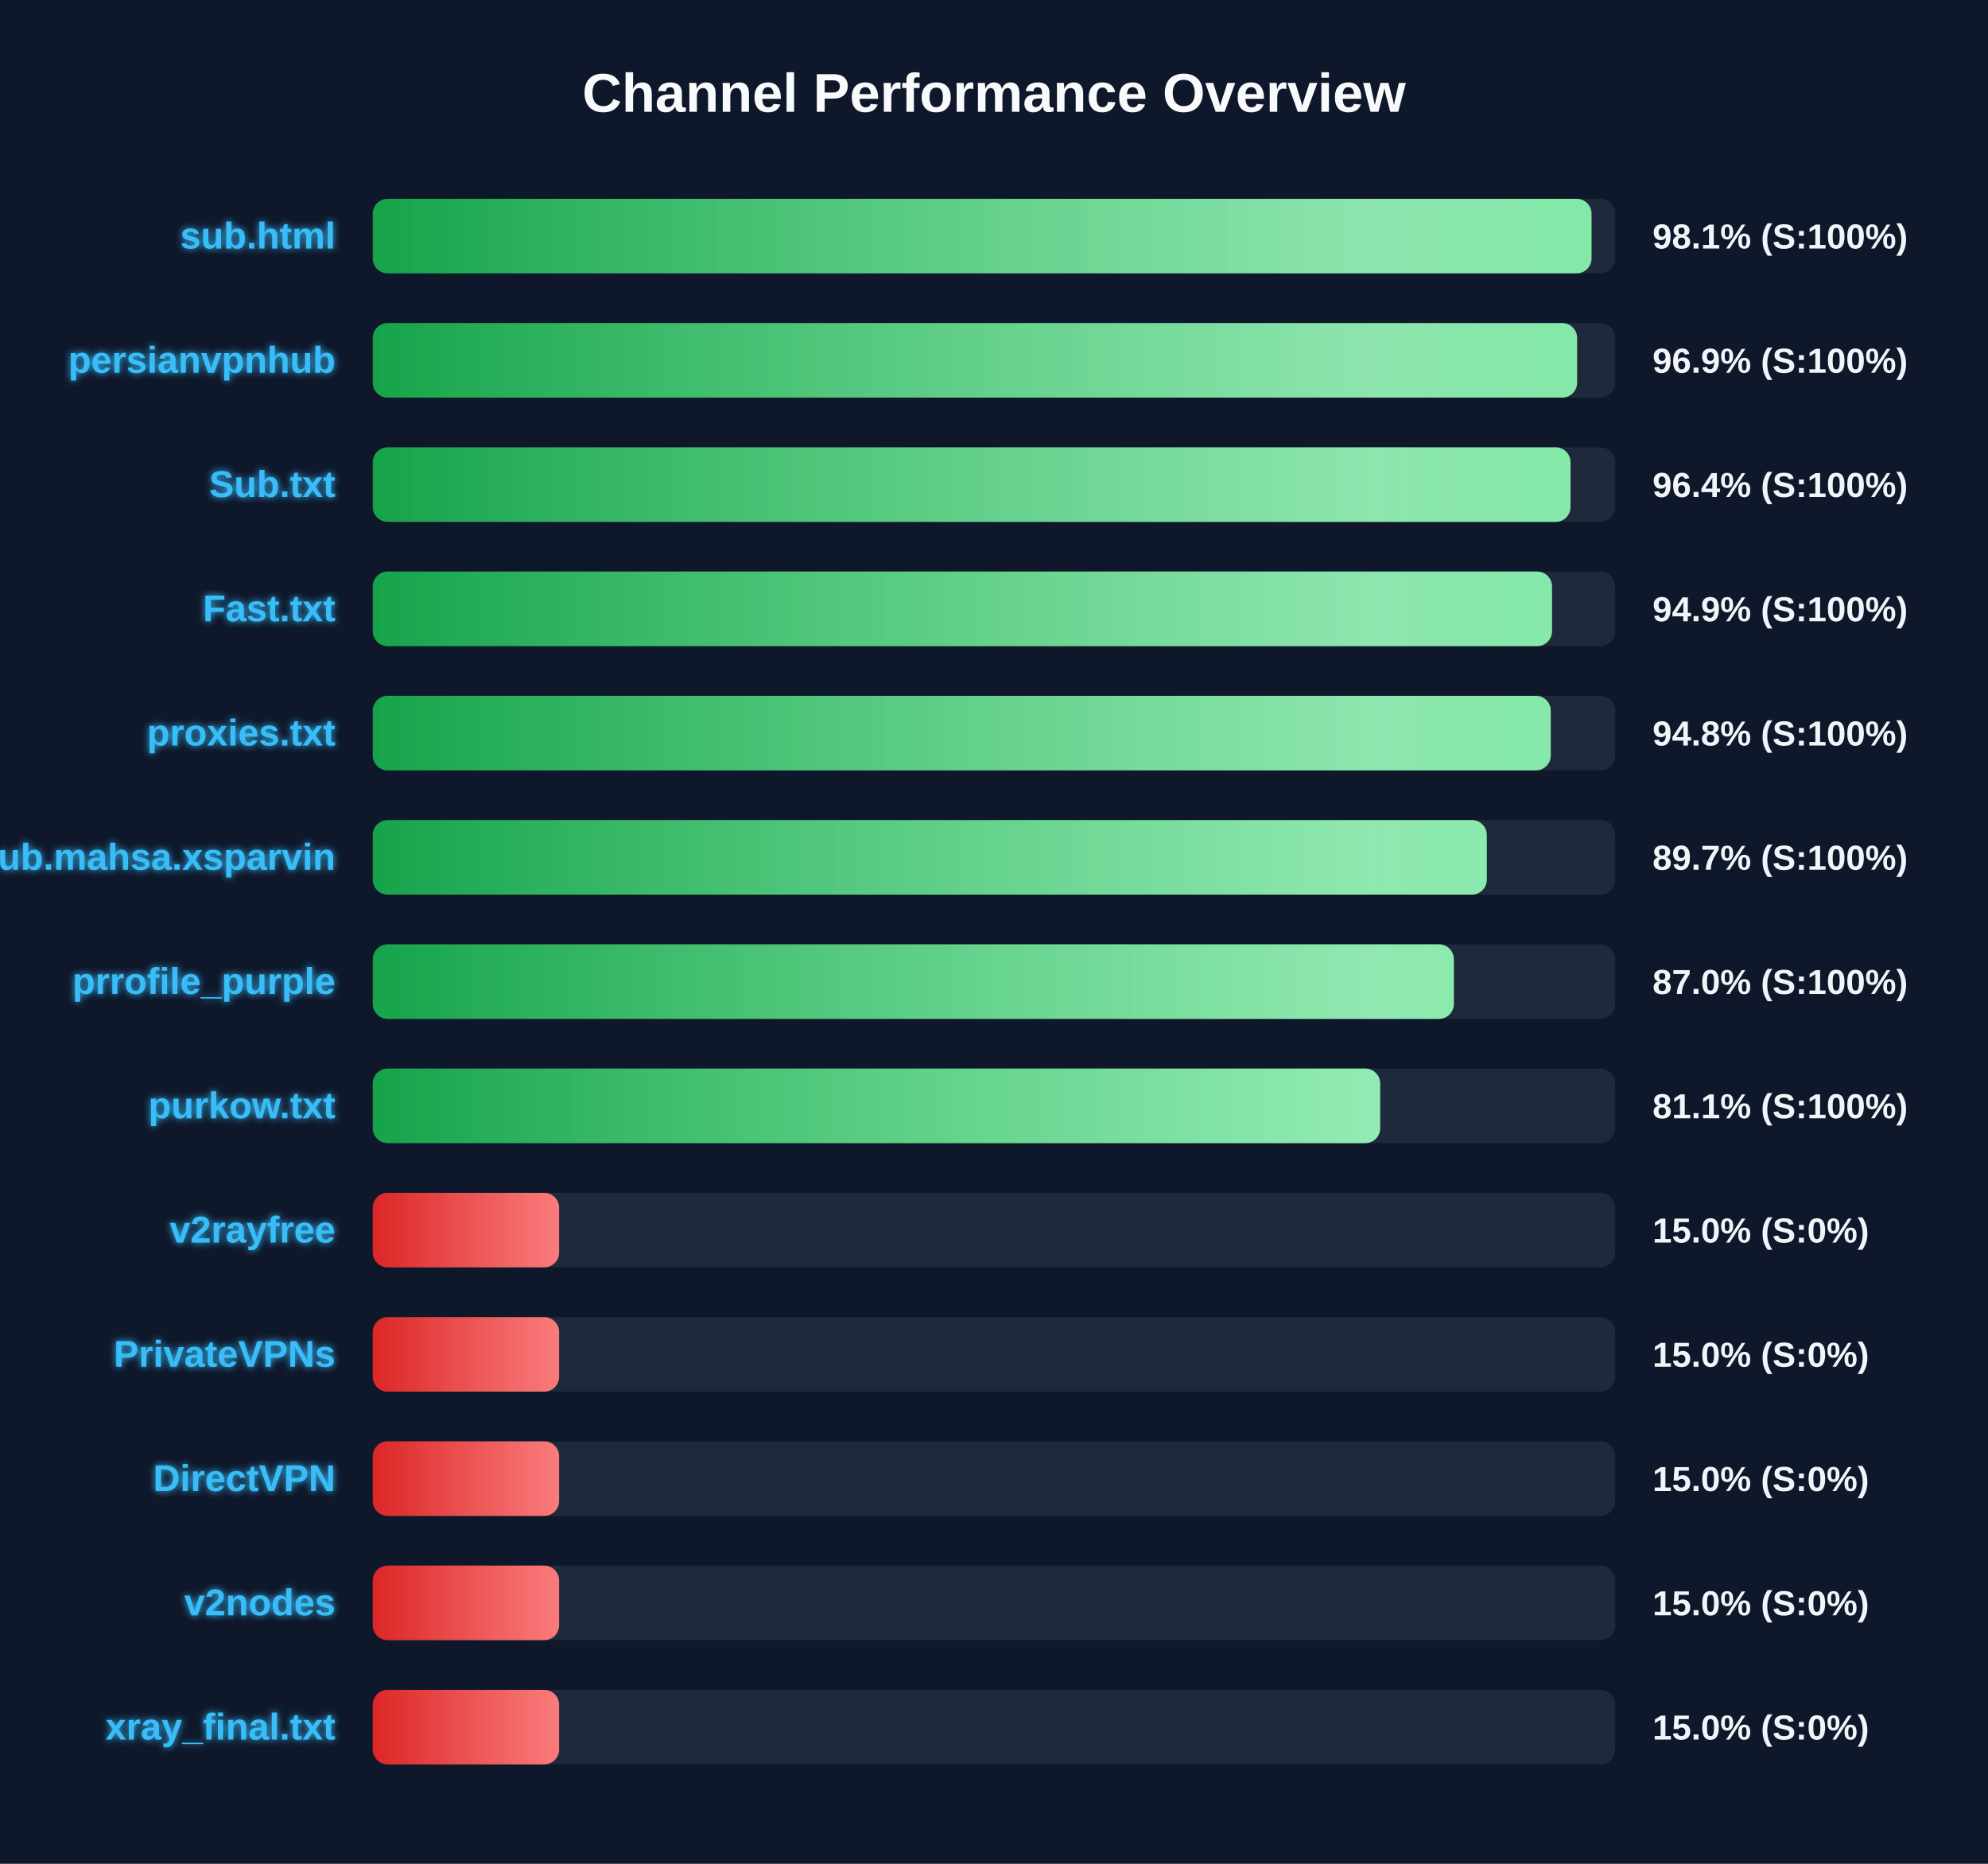
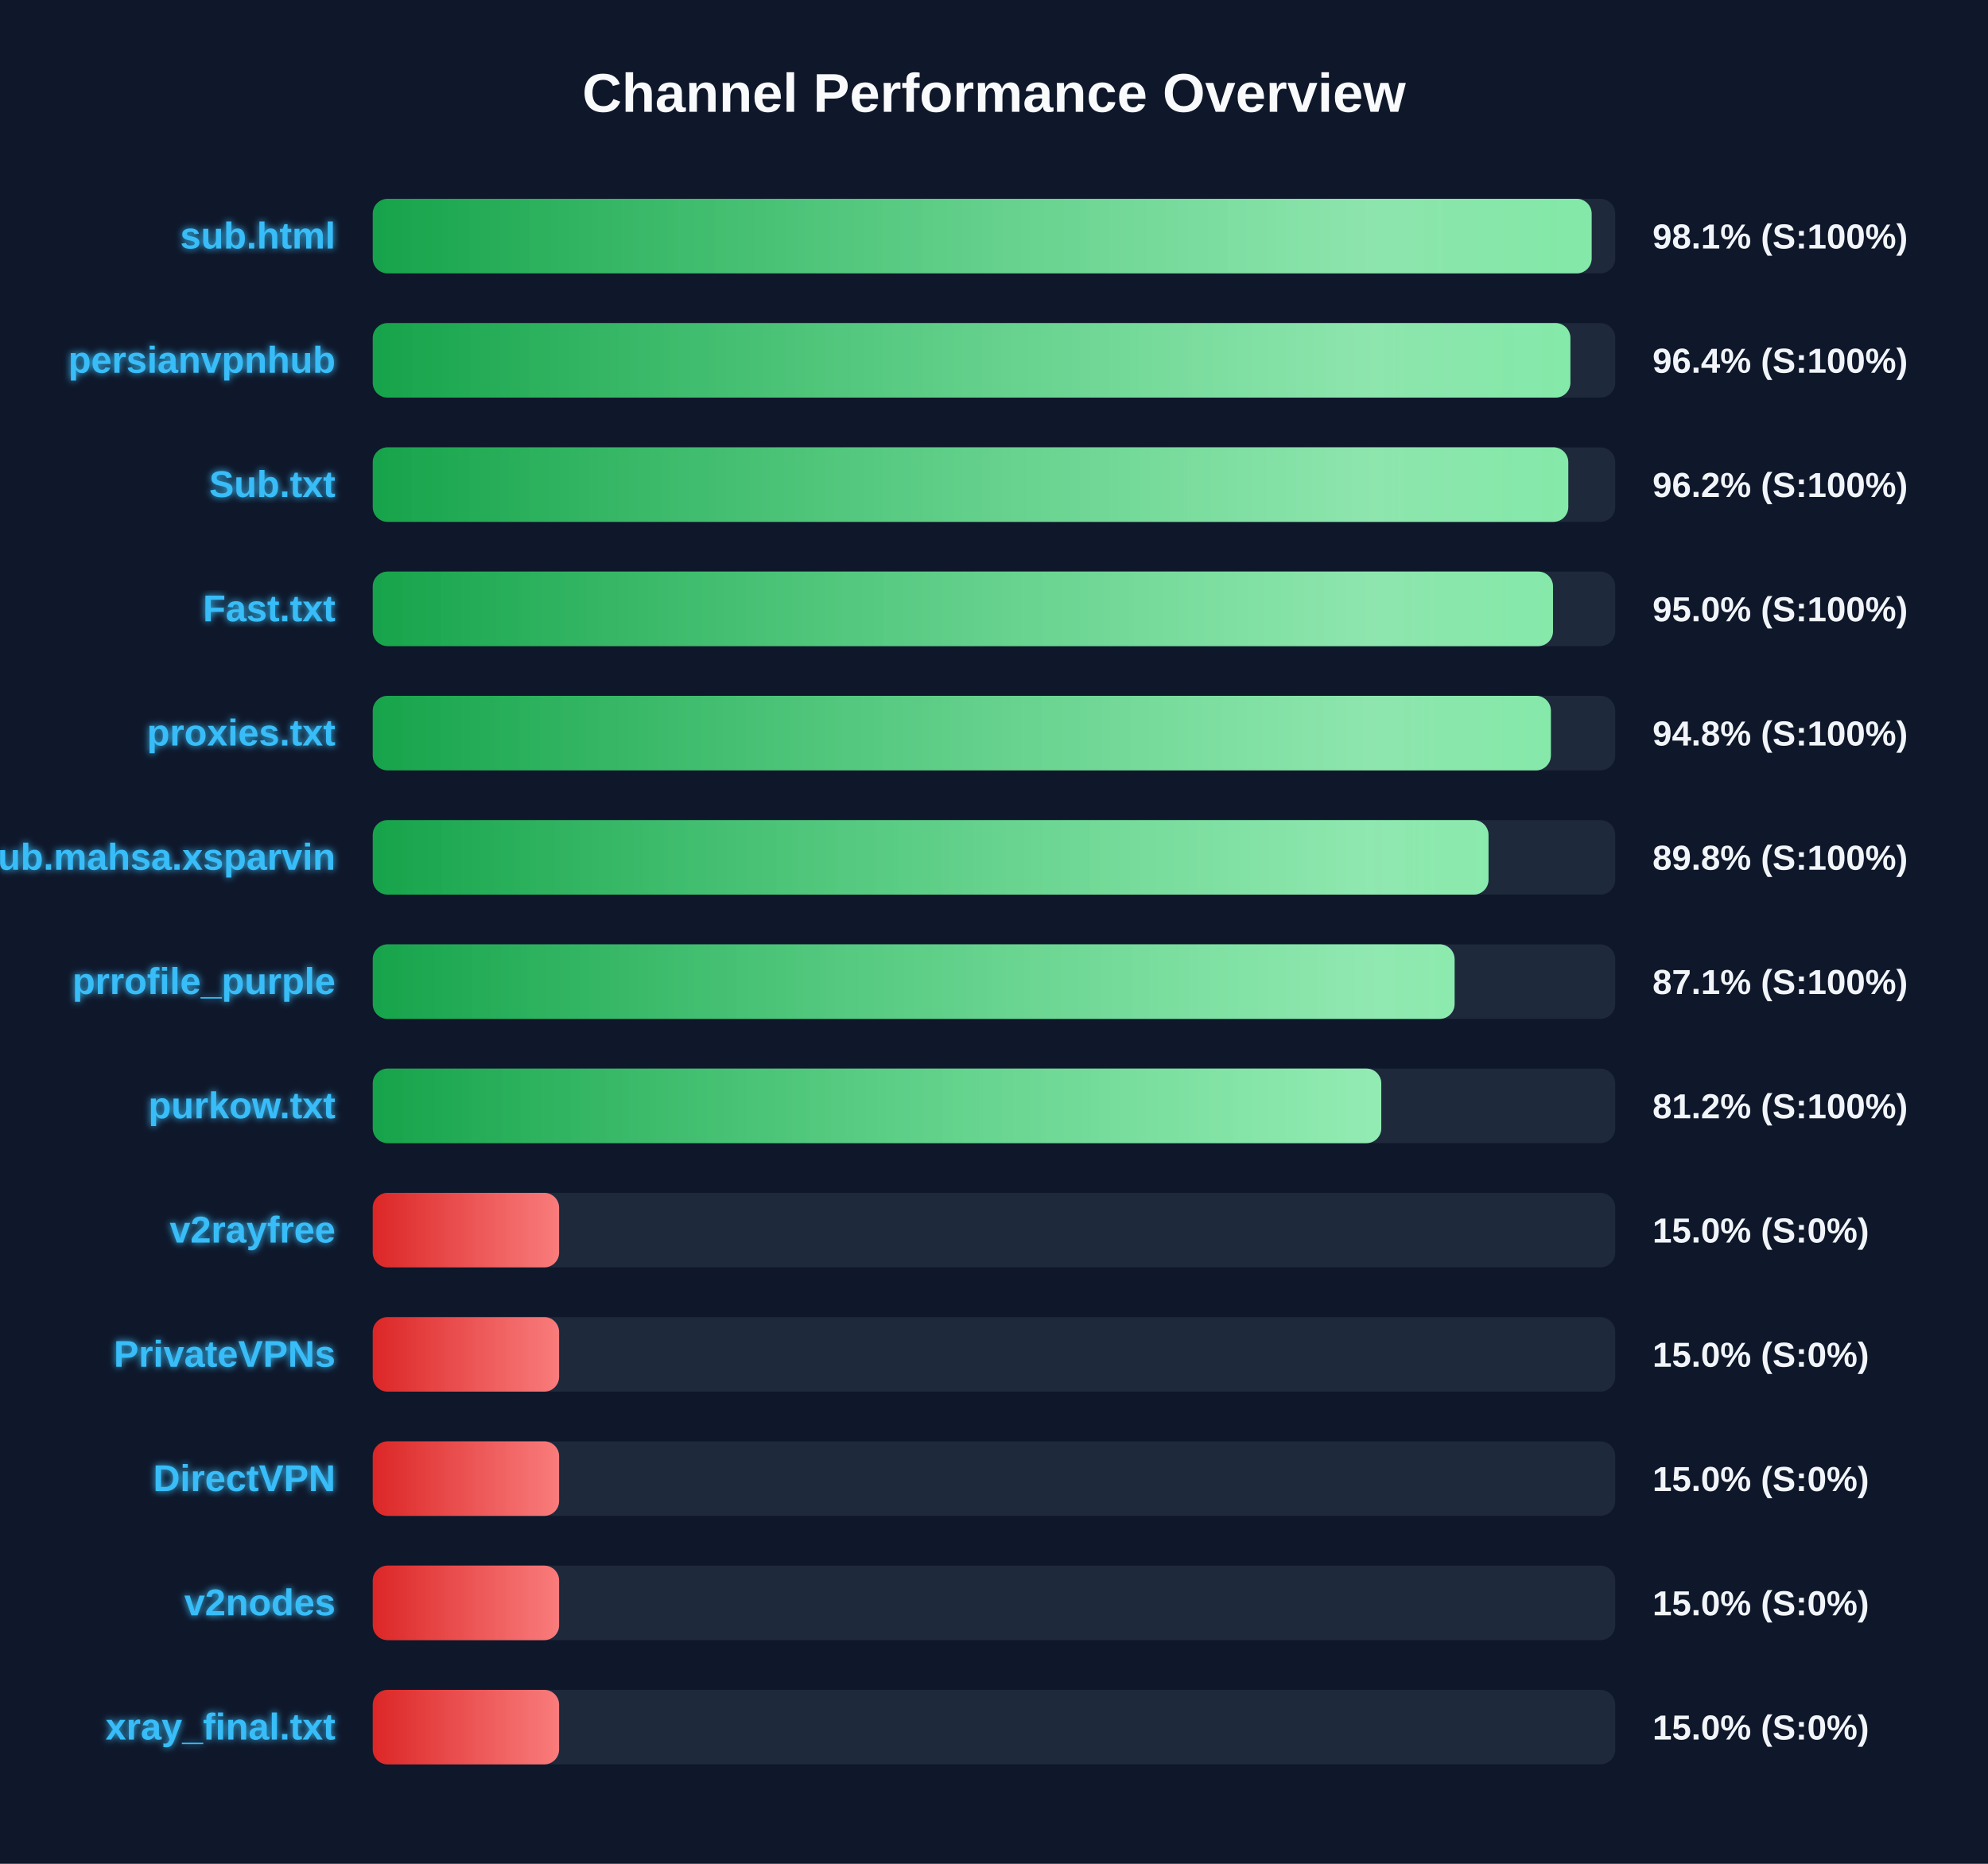
<svg xmlns="http://www.w3.org/2000/svg" width="800" height="750" version="1.1">
  <defs>
    <linearGradient id="grad-green" x1="0%" y1="0%" x2="100%" y2="0%">
      <stop offset="0%" stop-color="#16a34a" />
      <stop offset="100%" stop-color="#4ade80" />
    </linearGradient>
    <linearGradient id="grad-yellow" x1="0%" y1="0%" x2="100%" y2="0%">
      <stop offset="0%" stop-color="#ca8a04" />
      <stop offset="100%" stop-color="#fde047" />
    </linearGradient>
    <linearGradient id="grad-red" x1="0%" y1="0%" x2="100%" y2="0%">
      <stop offset="0%" stop-color="#dc2626" />
      <stop offset="100%" stop-color="#f87171" />
    </linearGradient>
    <linearGradient id="shimmer" x1="0%" y1="0%" x2="100%" y2="0%">
      <stop offset="0%" stop-color="rgba(255,255,255,0)" />
      <stop offset="50%" stop-color="rgba(255,255,255,0.4)" />
      <stop offset="100%" stop-color="rgba(255,255,255,0)" />
    </linearGradient>
    <filter id="glow" x="-20%" y="-20%" width="140%" height="140%">
      <feGaussianBlur stdDeviation="1.5" result="blur" />
      <feComposite in="SourceGraphic" in2="blur" operator="over" />
    </filter>
  </defs>
  <style>
        .bg-rect { fill: #0f172a; }
        .title { font: bold 22px 'Segoe UI', Arial, sans-serif; fill: #f8fafc; }
        .row { font: bold 15px 'Segoe UI', Arial, sans-serif; fill: #38bdf8; filter: url(#glow); }
        .score { font: bold 14px 'Segoe UI', Arial, sans-serif; fill: #f1f5f9; }
        @keyframes shimmer-anim {
            0% { transform: translateX(-100%); }
            100% { transform: translateX(200%); }
        }
        .shimmer-rect {
            animation: shimmer-anim 2.5s infinite linear;
        }
    </style>
  <rect width="100%" height="100%" class="bg-rect" />
  <text x="400" y="45" text-anchor="middle" class="title">Channel Performance Overview</text>
  <rect x="150" y="80" width="500" height="30" fill="#1e293b" rx="6" />
  <clipPath id="clip-0">
-     <rect x="150" y="80" width="490.45" height="30" rx="6" />
+     <rect x="150" y="80" width="490.5" height="30" rx="6" />
  </clipPath>
-   <rect x="150" y="80" width="490.45" height="30" fill="url(#grad-green)" rx="6" />
+   <rect x="150" y="80" width="490.5" height="30" fill="url(#grad-green)" rx="6" />
  <g clip-path="url(#clip-0)">
    <rect x="150" y="80" width="100%" height="30" fill="url(#shimmer)" class="shimmer-rect" />
  </g>
  <text x="135" y="100" text-anchor="end" class="row">sub.html</text>
  <text x="665" y="100" text-anchor="start" class="score">98.1% (S:100%)</text>
  <rect x="150" y="130" width="500" height="30" fill="#1e293b" rx="6" />
  <clipPath id="clip-1">
-     <rect x="150" y="130" width="484.65" height="30" rx="6" />
+     <rect x="150" y="130" width="481.95" height="30" rx="6" />
  </clipPath>
-   <rect x="150" y="130" width="484.65" height="30" fill="url(#grad-green)" rx="6" />
+   <rect x="150" y="130" width="481.95" height="30" fill="url(#grad-green)" rx="6" />
  <g clip-path="url(#clip-1)">
    <rect x="150" y="130" width="100%" height="30" fill="url(#shimmer)" class="shimmer-rect" />
  </g>
  <text x="135" y="150" text-anchor="end" class="row">persianvpnhub</text>
-   <text x="665" y="150" text-anchor="start" class="score">96.9% (S:100%)</text>
+   <text x="665" y="150" text-anchor="start" class="score">96.4% (S:100%)</text>
  <rect x="150" y="180" width="500" height="30" fill="#1e293b" rx="6" />
  <clipPath id="clip-2">
-     <rect x="150" y="180" width="482.0" height="30" rx="6" />
+     <rect x="150" y="180" width="481.1" height="30" rx="6" />
  </clipPath>
-   <rect x="150" y="180" width="482.0" height="30" fill="url(#grad-green)" rx="6" />
+   <rect x="150" y="180" width="481.1" height="30" fill="url(#grad-green)" rx="6" />
  <g clip-path="url(#clip-2)">
    <rect x="150" y="180" width="100%" height="30" fill="url(#shimmer)" class="shimmer-rect" />
  </g>
  <text x="135" y="200" text-anchor="end" class="row">Sub.txt</text>
-   <text x="665" y="200" text-anchor="start" class="score">96.4% (S:100%)</text>
+   <text x="665" y="200" text-anchor="start" class="score">96.2% (S:100%)</text>
  <rect x="150" y="230" width="500" height="30" fill="#1e293b" rx="6" />
  <clipPath id="clip-3">
-     <rect x="150" y="230" width="474.55" height="30" rx="6" />
+     <rect x="150" y="230" width="474.95" height="30" rx="6" />
  </clipPath>
-   <rect x="150" y="230" width="474.55" height="30" fill="url(#grad-green)" rx="6" />
+   <rect x="150" y="230" width="474.95" height="30" fill="url(#grad-green)" rx="6" />
  <g clip-path="url(#clip-3)">
    <rect x="150" y="230" width="100%" height="30" fill="url(#shimmer)" class="shimmer-rect" />
  </g>
  <text x="135" y="250" text-anchor="end" class="row">Fast.txt</text>
-   <text x="665" y="250" text-anchor="start" class="score">94.9% (S:100%)</text>
+   <text x="665" y="250" text-anchor="start" class="score">95.0% (S:100%)</text>
  <rect x="150" y="280" width="500" height="30" fill="#1e293b" rx="6" />
  <clipPath id="clip-4">
-     <rect x="150" y="280" width="474.05" height="30" rx="6" />
+     <rect x="150" y="280" width="474.1" height="30" rx="6" />
  </clipPath>
-   <rect x="150" y="280" width="474.05" height="30" fill="url(#grad-green)" rx="6" />
+   <rect x="150" y="280" width="474.1" height="30" fill="url(#grad-green)" rx="6" />
  <g clip-path="url(#clip-4)">
    <rect x="150" y="280" width="100%" height="30" fill="url(#shimmer)" class="shimmer-rect" />
  </g>
  <text x="135" y="300" text-anchor="end" class="row">proxies.txt</text>
  <text x="665" y="300" text-anchor="start" class="score">94.8% (S:100%)</text>
  <rect x="150" y="330" width="500" height="30" fill="#1e293b" rx="6" />
  <clipPath id="clip-5">
-     <rect x="150" y="330" width="448.3" height="30" rx="6" />
+     <rect x="150" y="330" width="449.0" height="30" rx="6" />
  </clipPath>
-   <rect x="150" y="330" width="448.3" height="30" fill="url(#grad-green)" rx="6" />
+   <rect x="150" y="330" width="449.0" height="30" fill="url(#grad-green)" rx="6" />
  <g clip-path="url(#clip-5)">
    <rect x="150" y="330" width="100%" height="30" fill="url(#shimmer)" class="shimmer-rect" />
  </g>
  <text x="135" y="350" text-anchor="end" class="row">Sub.mahsa.xsparvin</text>
-   <text x="665" y="350" text-anchor="start" class="score">89.7% (S:100%)</text>
+   <text x="665" y="350" text-anchor="start" class="score">89.8% (S:100%)</text>
  <rect x="150" y="380" width="500" height="30" fill="#1e293b" rx="6" />
  <clipPath id="clip-6">
-     <rect x="150" y="380" width="435.05" height="30" rx="6" />
+     <rect x="150" y="380" width="435.35" height="30" rx="6" />
  </clipPath>
-   <rect x="150" y="380" width="435.05" height="30" fill="url(#grad-green)" rx="6" />
+   <rect x="150" y="380" width="435.35" height="30" fill="url(#grad-green)" rx="6" />
  <g clip-path="url(#clip-6)">
    <rect x="150" y="380" width="100%" height="30" fill="url(#shimmer)" class="shimmer-rect" />
  </g>
  <text x="135" y="400" text-anchor="end" class="row">prrofile_purple</text>
-   <text x="665" y="400" text-anchor="start" class="score">87.0% (S:100%)</text>
+   <text x="665" y="400" text-anchor="start" class="score">87.1% (S:100%)</text>
  <rect x="150" y="430" width="500" height="30" fill="#1e293b" rx="6" />
  <clipPath id="clip-7">
-     <rect x="150" y="430" width="405.4" height="30" rx="6" />
+     <rect x="150" y="430" width="405.85" height="30" rx="6" />
  </clipPath>
-   <rect x="150" y="430" width="405.4" height="30" fill="url(#grad-green)" rx="6" />
+   <rect x="150" y="430" width="405.85" height="30" fill="url(#grad-green)" rx="6" />
  <g clip-path="url(#clip-7)">
    <rect x="150" y="430" width="100%" height="30" fill="url(#shimmer)" class="shimmer-rect" />
  </g>
  <text x="135" y="450" text-anchor="end" class="row">purkow.txt</text>
-   <text x="665" y="450" text-anchor="start" class="score">81.1% (S:100%)</text>
+   <text x="665" y="450" text-anchor="start" class="score">81.2% (S:100%)</text>
  <rect x="150" y="480" width="500" height="30" fill="#1e293b" rx="6" />
  <clipPath id="clip-8">
    <rect x="150" y="480" width="75.0" height="30" rx="6" />
  </clipPath>
  <rect x="150" y="480" width="75.0" height="30" fill="url(#grad-red)" rx="6" />
  <g clip-path="url(#clip-8)">
    <rect x="150" y="480" width="100%" height="30" fill="url(#shimmer)" class="shimmer-rect" />
  </g>
  <text x="135" y="500" text-anchor="end" class="row">v2rayfree</text>
  <text x="665" y="500" text-anchor="start" class="score">15.0% (S:0%)</text>
  <rect x="150" y="530" width="500" height="30" fill="#1e293b" rx="6" />
  <clipPath id="clip-9">
    <rect x="150" y="530" width="75.0" height="30" rx="6" />
  </clipPath>
  <rect x="150" y="530" width="75.0" height="30" fill="url(#grad-red)" rx="6" />
  <g clip-path="url(#clip-9)">
    <rect x="150" y="530" width="100%" height="30" fill="url(#shimmer)" class="shimmer-rect" />
  </g>
  <text x="135" y="550" text-anchor="end" class="row">PrivateVPNs</text>
  <text x="665" y="550" text-anchor="start" class="score">15.0% (S:0%)</text>
  <rect x="150" y="580" width="500" height="30" fill="#1e293b" rx="6" />
  <clipPath id="clip-10">
    <rect x="150" y="580" width="75.0" height="30" rx="6" />
  </clipPath>
  <rect x="150" y="580" width="75.0" height="30" fill="url(#grad-red)" rx="6" />
  <g clip-path="url(#clip-10)">
    <rect x="150" y="580" width="100%" height="30" fill="url(#shimmer)" class="shimmer-rect" />
  </g>
  <text x="135" y="600" text-anchor="end" class="row">DirectVPN</text>
  <text x="665" y="600" text-anchor="start" class="score">15.0% (S:0%)</text>
  <rect x="150" y="630" width="500" height="30" fill="#1e293b" rx="6" />
  <clipPath id="clip-11">
    <rect x="150" y="630" width="75.0" height="30" rx="6" />
  </clipPath>
  <rect x="150" y="630" width="75.0" height="30" fill="url(#grad-red)" rx="6" />
  <g clip-path="url(#clip-11)">
    <rect x="150" y="630" width="100%" height="30" fill="url(#shimmer)" class="shimmer-rect" />
  </g>
  <text x="135" y="650" text-anchor="end" class="row">v2nodes</text>
  <text x="665" y="650" text-anchor="start" class="score">15.0% (S:0%)</text>
  <rect x="150" y="680" width="500" height="30" fill="#1e293b" rx="6" />
  <clipPath id="clip-12">
    <rect x="150" y="680" width="75.0" height="30" rx="6" />
  </clipPath>
  <rect x="150" y="680" width="75.0" height="30" fill="url(#grad-red)" rx="6" />
  <g clip-path="url(#clip-12)">
    <rect x="150" y="680" width="100%" height="30" fill="url(#shimmer)" class="shimmer-rect" />
  </g>
  <text x="135" y="700" text-anchor="end" class="row">xray_final.txt</text>
  <text x="665" y="700" text-anchor="start" class="score">15.0% (S:0%)</text>
</svg>
